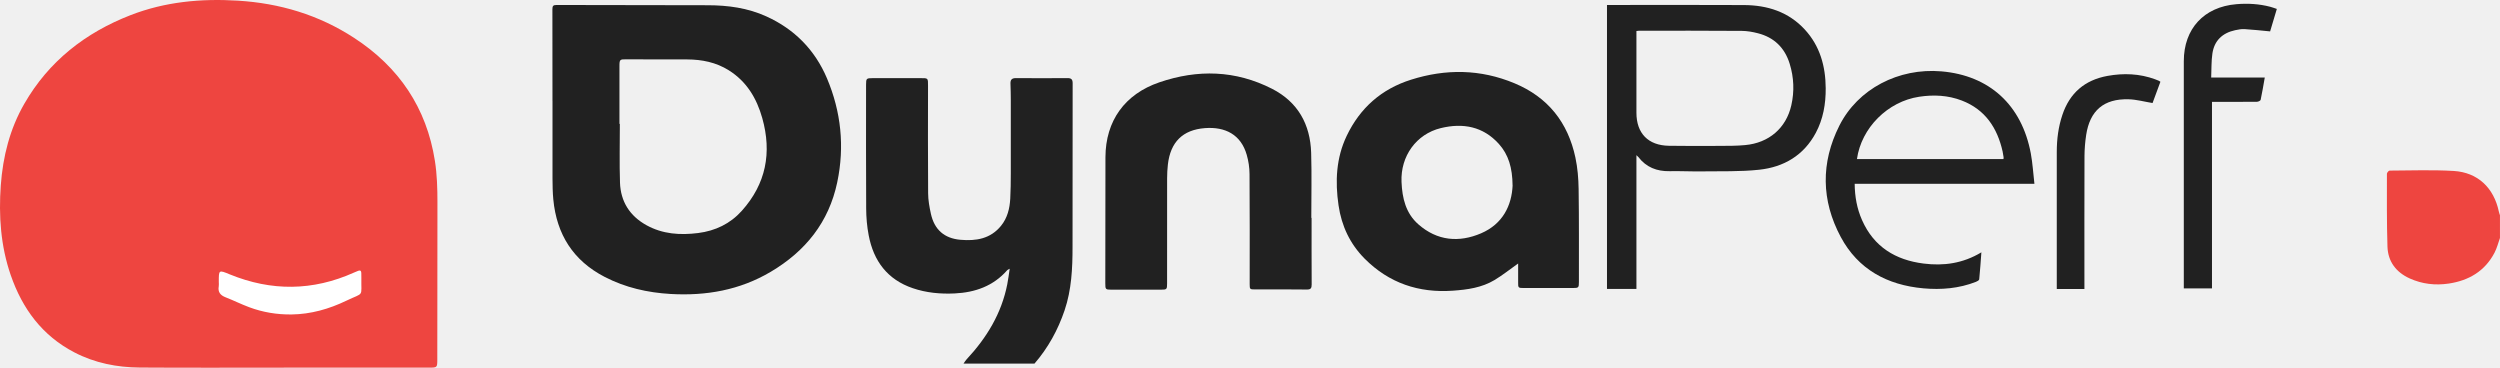
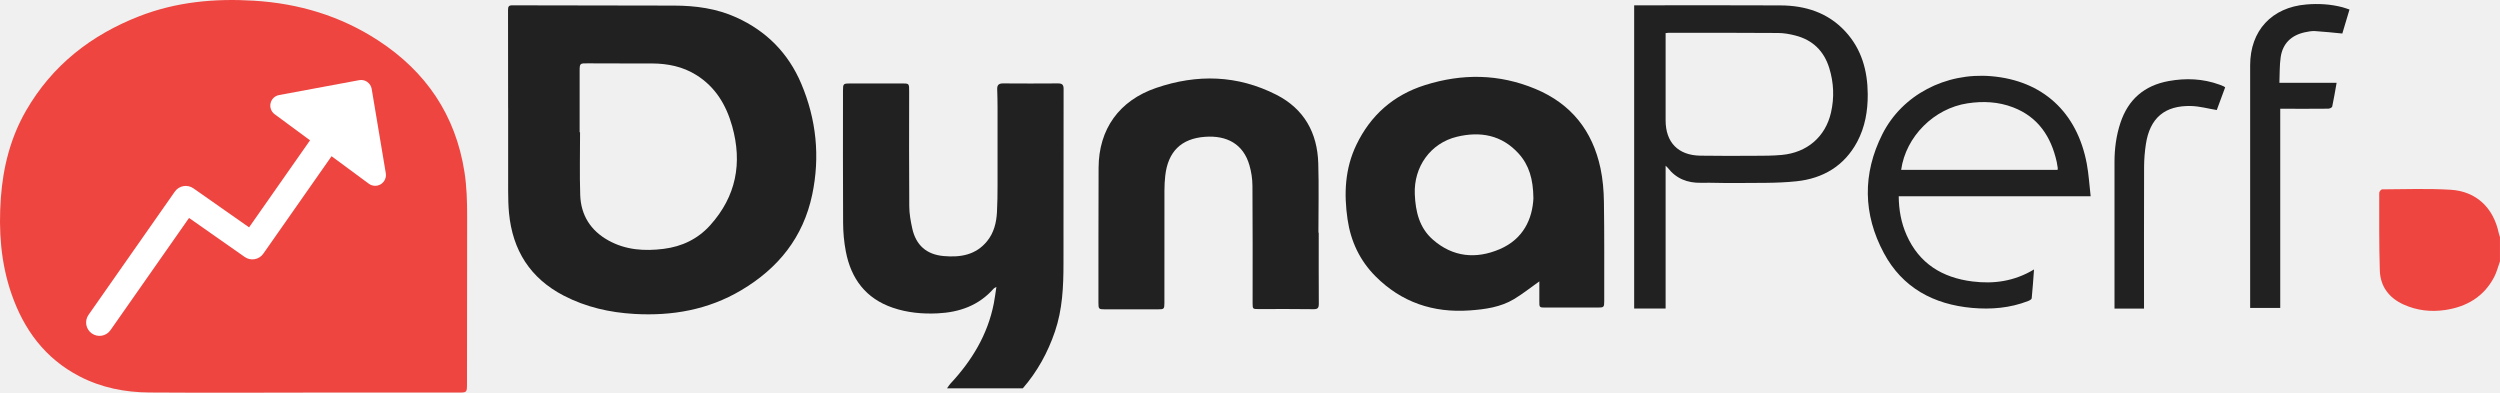
- <svg xmlns="http://www.w3.org/2000/svg" id="Calque_1" viewBox="0 0 691.98 101.78">
-   <path d="m691.98,65.84c-.49,1.37-.84,2.82-1.51,4.1-2.67,5.11-7.12,7.72-12.69,8.55-3.71.55-7.34.14-10.79-1.42-3.78-1.71-6.03-4.68-6.16-8.83-.21-6.71-.15-13.43-.15-20.14,0-.3.48-.87.74-.88,5.91-.03,11.84-.25,17.74.1,6.68.4,11.12,4.68,12.5,11.25.07.34.2.67.31,1.01v6.24Z" fill="#ee4540" stroke-width="0" />
-   <path d="m266.7,100.64c.28-.4.52-.83.85-1.18,5.56-5.96,9.67-12.7,11.26-20.8.26-1.34.43-2.7.67-4.28-.4.23-.58.28-.69.41-3.85,4.39-8.87,6.16-14.54,6.43-3.95.19-7.84-.17-11.6-1.45-7.03-2.39-10.85-7.53-12.2-14.62-.47-2.44-.69-4.96-.7-7.44-.07-11.42-.03-22.85-.03-34.28,0-1.71.1-1.8,1.84-1.8,4.42,0,8.84.02,13.27,0,2.06-.01,2.05-.04,2.04,2.11-.01,9.92-.05,19.85.03,29.77.01,1.9.36,3.82.77,5.69.96,4.34,3.68,6.78,8.16,7.17,4.33.38,8.32-.26,11.25-3.87,1.77-2.18,2.4-4.79,2.55-7.52.13-2.3.14-4.61.15-6.92.02-6.77.01-13.54,0-20.31,0-1.54-.04-3.08-.09-4.61-.04-1.05.37-1.52,1.49-1.52,4.77.04,9.54.03,14.3,0,1.02,0,1.42.33,1.42,1.4-.03,15.12,0,30.23-.03,45.35,0,5.93-.27,11.83-2.2,17.53-1.85,5.45-4.57,10.4-8.34,14.75h-19.62Z" fill="#212121" stroke-width="0" />
-   <path d="m152.92,27.96c0-8.46.01-16.92-.02-25.39,0-.89.19-1.2,1.14-1.19,13.96.04,27.92.04,41.88.07,5.58.01,11.03.74,16.18,3.08,7.81,3.54,13.46,9.28,16.79,17.13,3.92,9.26,4.93,18.92,2.85,28.8-2.33,11.05-8.78,19.07-18.4,24.77-8.58,5.08-17.88,6.7-27.7,6.14-6.41-.37-12.53-1.76-18.26-4.72-8.73-4.51-13.31-11.78-14.23-21.46-.18-1.91-.21-3.84-.22-5.76-.02-7.15,0-14.31,0-21.46Zm18.53,6.32s.08,0,.12,0c0,5.42-.14,10.85.04,16.26.17,5.23,2.69,9.22,7.3,11.78,4.5,2.5,9.36,2.81,14.34,2.18,4.74-.6,8.86-2.56,12.07-6.14,6.71-7.47,8.36-16.1,5.67-25.67-1.55-5.51-4.34-10.16-9.31-13.26-3.5-2.18-7.38-2.96-11.45-2.98-5.58-.02-11.16.01-16.73-.03-1.94-.02-2.04,0-2.04,1.93,0,5.31,0,10.61,0,15.92Z" fill="#212121" stroke-width="0" />
-   <path d="m420.21,72.93c-2.22,1.57-4.3,3.24-6.55,4.59-3.51,2.11-7.51,2.66-11.51,2.94-9.44.67-17.68-2.09-24.42-8.86-4.07-4.09-6.4-9.07-7.23-14.75-.97-6.62-.68-13.13,2.27-19.28,3.7-7.71,9.6-12.92,17.79-15.51,9.66-3.05,19.2-2.94,28.62.98,9.28,3.86,14.81,10.85,16.88,20.57.6,2.83.85,5.78.89,8.69.13,8.57.07,17.15.08,25.73,0,1.6-.09,1.69-1.7,1.69-4.54,0-9.07,0-13.61,0-1.48,0-1.53-.07-1.51-1.58.01-1.76,0-3.52,0-5.2Zm-1.54-21.6c-.05-4.88-1.12-8.53-3.81-11.51-4.38-4.84-9.93-5.84-16.03-4.37-6.85,1.66-11.2,7.81-10.9,14.9.19,4.5,1.17,8.68,4.67,11.75,5.19,4.56,11.2,5.11,17.35,2.48,6.07-2.6,8.48-7.78,8.73-13.25Z" fill="#212121" stroke-width="0" />
-   <path d="m363.04,60.31c0,6.15-.02,12.3.02,18.45,0,1.03-.26,1.4-1.37,1.38-4.77-.07-9.54-.04-14.3-.03-1.43,0-1.49-.04-1.49-1.48,0-10.15.04-20.31-.04-30.46-.01-1.78-.28-3.62-.78-5.33-1.6-5.58-5.93-7.79-11.52-7.38-6.2.45-9.6,3.88-10.3,10.08-.14,1.26-.21,2.53-.21,3.79-.02,9.73,0,19.46-.01,29.19,0,1.58-.11,1.66-1.71,1.66-4.57,0-9.15,0-13.72,0-1.57,0-1.68-.09-1.67-1.71,0-11.65,0-23.3.04-34.96.03-10.07,5.37-17.46,14.91-20.72,10.64-3.64,21.09-3.36,31.19,1.78,7.17,3.66,10.6,9.84,10.84,17.75.18,5.99.04,11.99.04,17.99h.1Z" fill="#212121" stroke-width="0" />
-   <path d="m452.95,42.95v37.02h-8.15V1.38c.42,0,.83,0,1.23,0,12.23,0,24.46-.05,36.69.02,6.47.03,12.31,1.87,16.83,6.77,4.21,4.57,5.75,10.16,5.79,16.23.03,4.32-.68,8.51-2.74,12.37-3.35,6.26-8.87,9.48-15.67,10.21-5.29.57-10.67.38-16.01.46-2.92.04-5.85-.12-8.77-.06-3.55.07-6.48-1.07-8.67-3.92-.09-.12-.21-.21-.53-.51Zm0-34.39v1.29c0,7.12,0,14.23,0,21.35,0,5.7,3.24,9.05,8.98,9.15,4.69.08,9.39.05,14.08.03,2.34-.01,4.7,0,7.03-.22,6.6-.6,11.35-4.72,12.78-11,.88-3.86.72-7.73-.45-11.51-1.36-4.42-4.3-7.3-8.81-8.45-1.44-.37-2.95-.64-4.43-.65-9.46-.07-18.93-.05-28.39-.05-.22,0-.44.04-.79.08Z" fill="#212121" stroke-width="0" />
-   <path d="m563.11,50.87h-49.75c.03,3.56.64,6.9,2.04,10.06,3.27,7.39,9.25,11.04,17.04,12.02,5.56.7,10.88-.03,15.99-3.11-.2,2.63-.35,5.06-.6,7.48-.03.27-.56.56-.92.7-4.69,1.83-9.59,2.23-14.53,1.79-9.98-.9-18.07-5.23-22.88-14.23-5.4-10.08-5.54-20.54-.39-30.78,5.13-10.21,16.4-16.05,28.23-15.05,13.29,1.12,22.26,9.29,24.77,22.71.5,2.7.66,5.46,1,8.41Zm-49.12-6.84h40.55c.02-.21.06-.36.04-.5-.08-.53-.16-1.07-.27-1.59-1.47-6.54-4.81-11.61-11.29-14.11-3.82-1.47-7.79-1.66-11.81-1.05-8.7,1.31-16.01,8.6-17.22,17.25Z" fill="#212121" stroke-width="0" />
-   <path d="m626.87,21.47c-.39,2.17-.71,4.18-1.14,6.16-.05.25-.67.54-1.03.54-3.69.04-7.39.02-11.08.02-.41,0-.83,0-1.36,0v51.63h-7.8c0-.51,0-1,0-1.49,0-20.47,0-40.93,0-61.4,0-8.98,5.58-15.02,14.55-15.77,3.17-.27,6.3-.09,9.39.72.58.15,1.15.38,1.81.59-.67,2.22-1.3,4.34-1.86,6.22-2.43-.23-4.74-.49-7.05-.63-.87-.05-1.77.11-2.63.3-3.52.76-5.78,2.88-6.3,6.48-.31,2.15-.23,4.35-.33,6.62h14.84Z" fill="#212121" stroke-width="0" />
-   <path d="m597.99,22.62c-.77,2.08-1.51,4.09-2.18,5.9-2.27-.37-4.44-.98-6.62-1.04-6.87-.19-10.73,3.11-11.76,9.9-.29,1.93-.45,3.9-.46,5.86-.04,11.77-.02,23.54-.02,35.31v1.44h-7.65c0-.46,0-.87,0-1.28,0-12.23,0-24.46,0-36.69,0-3.48.44-6.9,1.55-10.22,2.03-6.07,6.2-9.64,12.48-10.79,4.47-.81,8.88-.64,13.18.93.36.13.72.28,1.07.43.1.04.19.12.39.25Z" fill="#212121" stroke-width="0" />
-   <path d="m34.52,62.21c0-5.52,0-11.03,0-16.55,0-1.99.19-2.02,3.66-2,9.99.05,19.98.01,29.97.03,7.28.02,14.23.82,20.5,3.09,8.91,3.23,13.9,8.06,16.67,13.79,4.82,9.94,1.87,18.92-10.15,26.68-5.75,3.71-13.14,5.76-21.62,6.38-8.9.65-17.62.33-25.68-2.27-8.25-2.66-12.77-6.8-13.08-12.25-.32-5.63-.07-11.27-.07-16.91-.07,0-.14,0-.21,0Z" fill="#fff" stroke-width="0" />
+ <svg xmlns="http://www.w3.org/2000/svg" id="Calque_1" viewBox="0 0 647.99 101.78">
+   <path d="m245.48,100.64c.28-.4.52-.83.85-1.18,5.56-5.96,9.67-12.7,11.26-20.8.26-1.34.43-2.7.67-4.28-.4.23-.58.28-.69.41-3.85,4.39-8.87,6.16-14.54,6.43-3.95.19-7.84-.17-11.6-1.45-7.03-2.39-10.85-7.53-12.2-14.62-.47-2.44-.69-4.96-.7-7.44-.07-11.42-.03-22.85-.03-34.28,0-1.71.1-1.8,1.84-1.8,4.42,0,8.84.02,13.27,0,2.06-.01,2.05-.04,2.04,2.11-.01,9.92-.05,19.85.03,29.77.01,1.9.36,3.82.77,5.69.96,4.34,3.68,6.78,8.16,7.17,4.33.38,8.32-.26,11.25-3.87,1.77-2.18,2.4-4.79,2.55-7.52.13-2.3.14-4.61.15-6.92.02-6.77.01-13.54,0-20.31,0-1.54-.04-3.08-.09-4.61-.04-1.05.37-1.52,1.49-1.52,4.77.04,9.54.03,14.3,0,1.02,0,1.42.33,1.42,1.4-.03,15.12,0,30.23-.03,45.35,0,5.93-.27,11.83-2.2,17.53-1.85,5.45-4.57,10.4-8.34,14.75h-19.62Z" fill="#212121" stroke-width="0" />
+   <path d="m647.99,67.7c-.49,1.37-.84,2.82-1.51,4.1-2.67,5.11-7.12,7.72-12.69,8.55-3.71.55-7.34.14-10.79-1.42-3.78-1.71-6.03-4.68-6.16-8.83-.21-6.71-.15-13.43-.15-20.14,0-.3.48-.87.74-.88,5.91-.03,11.84-.25,17.74.1,6.68.4,11.12,4.68,12.5,11.25.07.34.2.67.31,1.01v6.24Z" fill="#ee4540" stroke-width="0" />
+   <path d="m131.7,27.96c0-8.46.01-16.92-.02-25.39,0-.89.19-1.2,1.14-1.19,13.96.04,27.92.04,41.88.07,5.58.01,11.03.74,16.18,3.08,7.81,3.54,13.46,9.28,16.79,17.13,3.92,9.26,4.93,18.92,2.85,28.8-2.33,11.05-8.78,19.07-18.4,24.77-8.58,5.08-17.88,6.7-27.7,6.14-6.41-.37-12.53-1.76-18.26-4.72-8.73-4.51-13.31-11.78-14.23-21.46-.18-1.91-.21-3.84-.22-5.76-.02-7.15,0-14.31,0-21.46Zm18.53,6.32s.08,0,.12,0c0,5.42-.14,10.85.04,16.26.17,5.23,2.69,9.22,7.3,11.78,4.5,2.5,9.36,2.81,14.34,2.18,4.74-.6,8.86-2.56,12.07-6.14,6.71-7.47,8.36-16.1,5.67-25.67-1.55-5.51-4.34-10.16-9.31-13.26-3.5-2.18-7.38-2.96-11.45-2.98-5.58-.02-11.16.01-16.73-.03-1.94-.02-2.04,0-2.04,1.93,0,5.31,0,10.61,0,15.92Z" fill="#212121" stroke-width="0" />
+   <path d="m398.99,72.93c-2.22,1.57-4.3,3.24-6.55,4.59-3.51,2.11-7.51,2.66-11.51,2.94-9.44.67-17.68-2.09-24.42-8.86-4.07-4.09-6.4-9.07-7.23-14.75-.97-6.62-.68-13.13,2.27-19.28,3.7-7.71,9.6-12.92,17.79-15.51,9.66-3.05,19.2-2.94,28.62.98,9.28,3.86,14.81,10.85,16.88,20.57.6,2.83.85,5.78.89,8.69.13,8.57.07,17.15.08,25.73,0,1.6-.09,1.69-1.7,1.69-4.54,0-9.07,0-13.61,0-1.48,0-1.53-.07-1.51-1.58.01-1.76,0-3.52,0-5.2Zm-1.54-21.6c-.05-4.88-1.12-8.53-3.81-11.51-4.38-4.84-9.93-5.84-16.03-4.37-6.85,1.66-11.2,7.81-10.9,14.9.19,4.5,1.17,8.68,4.67,11.75,5.19,4.56,11.2,5.11,17.35,2.48,6.07-2.6,8.48-7.78,8.73-13.25Z" fill="#212121" stroke-width="0" />
+   <path d="m341.81,60.31c0,6.15-.02,12.3.02,18.45,0,1.03-.26,1.4-1.37,1.38-4.77-.07-9.54-.04-14.3-.03-1.43,0-1.49-.04-1.49-1.48,0-10.15.04-20.31-.04-30.46-.01-1.78-.28-3.62-.78-5.33-1.6-5.58-5.93-7.79-11.52-7.38-6.2.45-9.6,3.88-10.3,10.08-.14,1.26-.21,2.53-.21,3.79-.02,9.73,0,19.46-.01,29.19,0,1.58-.11,1.66-1.71,1.66-4.57,0-9.15,0-13.72,0-1.57,0-1.68-.09-1.67-1.71,0-11.65,0-23.3.04-34.96.03-10.07,5.37-17.46,14.91-20.72,10.64-3.64,21.09-3.36,31.19,1.78,7.17,3.66,10.6,9.84,10.84,17.75.18,5.99.04,11.99.04,17.99h.1Z" fill="#212121" stroke-width="0" />
+   <path d="m431.72,42.95v37.02h-8.15V1.38c.42,0,.83,0,1.23,0,12.23,0,24.46-.05,36.69.02,6.47.03,12.31,1.87,16.83,6.77,4.21,4.57,5.75,10.16,5.79,16.23.03,4.32-.68,8.51-2.74,12.37-3.35,6.26-8.87,9.48-15.67,10.21-5.29.57-10.67.38-16.01.46-2.92.04-5.85-.12-8.77-.06-3.55.07-6.48-1.07-8.67-3.92-.09-.12-.21-.21-.53-.51Zm0-34.39v1.29c0,7.12,0,14.23,0,21.35,0,5.7,3.24,9.05,8.98,9.15,4.69.08,9.39.05,14.08.03,2.34-.01,4.7,0,7.03-.22,6.6-.6,11.35-4.72,12.78-11,.88-3.86.72-7.73-.45-11.51-1.36-4.42-4.3-7.3-8.81-8.45-1.44-.37-2.95-.64-4.43-.65-9.46-.07-18.93-.05-28.39-.05-.22,0-.44.04-.79.08Z" fill="#212121" stroke-width="0" />
+   <path d="m541.89,50.87h-49.75c.03,3.56.64,6.9,2.04,10.06,3.27,7.39,9.25,11.04,17.04,12.02,5.56.7,10.88-.03,15.99-3.11-.2,2.63-.35,5.06-.6,7.48-.03.27-.56.56-.92.7-4.69,1.83-9.59,2.23-14.53,1.79-9.98-.9-18.07-5.23-22.88-14.23-5.4-10.08-5.54-20.54-.39-30.78,5.13-10.21,16.4-16.05,28.23-15.05,13.29,1.12,22.26,9.29,24.77,22.71.5,2.7.66,5.46,1,8.41Zm-49.12-6.84h40.55c.02-.21.06-.36.04-.5-.08-.53-.16-1.07-.27-1.59-1.47-6.54-4.81-11.61-11.29-14.11-3.82-1.47-7.79-1.66-11.81-1.05-8.7,1.31-16.01,8.6-17.22,17.25Z" fill="#212121" stroke-width="0" />
+   <path d="m605.64,21.47c-.39,2.17-.71,4.18-1.14,6.16-.05.25-.67.54-1.03.54-3.69.04-7.39.02-11.08.02-.41,0-.83,0-1.36,0v51.63h-7.8c0-.51,0-1,0-1.49,0-20.47,0-40.93,0-61.4,0-8.98,5.58-15.02,14.55-15.77,3.17-.27,6.3-.09,9.39.72.58.15,1.15.38,1.81.59-.67,2.22-1.3,4.34-1.86,6.22-2.43-.23-4.74-.49-7.05-.63-.87-.05-1.77.11-2.63.3-3.52.76-5.78,2.88-6.3,6.48-.31,2.15-.23,4.35-.33,6.62h14.84Z" fill="#212121" stroke-width="0" />
+   <path d="m576.76,22.62c-.77,2.08-1.51,4.09-2.18,5.9-2.27-.37-4.44-.98-6.62-1.04-6.87-.19-10.73,3.11-11.76,9.9-.29,1.93-.45,3.9-.46,5.86-.04,11.77-.02,23.54-.02,35.31v1.44h-7.65c0-.46,0-.87,0-1.28,0-12.23,0-24.46,0-36.69,0-3.48.44-6.9,1.55-10.22,2.03-6.07,6.2-9.64,12.48-10.79,4.47-.81,8.88-.64,13.18.93.36.13.72.28,1.07.43.1.04.19.12.39.25Z" fill="#212121" stroke-width="0" />
+   <path d="m34.52,62.21c0-5.52,0-11.03,0-16.55,0-1.99.19-2.02,3.66-2,9.99.05,19.98.01,29.97.03,7.28.02,14.23.82,20.5,3.09,8.91,3.23,13.9,8.06,16.67,13.79,4.82,9.94,1.87,18.92-10.15,26.68-5.75,3.71-13.14,5.76-21.62,6.38-8.9.65-17.62.33-25.68-2.27-8.25-2.66-12.77-6.8-13.08-12.25-.32-5.63-.07-11.27-.07-16.91-.07,0-.14,0-.21,0Z" fill="#ee4540" stroke-width="0" />
  <path d="m78.56,101.76c-13.29,0-26.57.06-39.86-.03-6.32-.04-12.44-1.24-18.11-4.19-8.9-4.62-14.4-12.09-17.61-21.36C.19,68.12-.39,59.77.22,51.3c.58-7.99,2.5-15.61,6.51-22.58,6.78-11.78,16.89-19.66,29.41-24.53C45.69.48,55.62-.44,65.8.18c11.64.71,22.43,3.93,32.21,10.3,12.41,8.08,20.06,19.34,22.37,34.06.6,3.82.7,7.67.7,11.53-.03,14.49-.03,28.98-.04,43.46,0,2.18-.04,2.22-2.18,2.22-13.44,0-26.87,0-40.31,0Zm-18-23.73c0,.4.06.81-.01,1.2-.29,1.6.43,2.49,1.89,3.06,2.19.85,4.3,1.91,6.5,2.73,3.78,1.42,7.74,2.07,11.77,2.02,5.34-.07,10.38-1.51,15.16-3.81,5.04-2.42,4.05-.81,4.15-6.4.04-2.3,0-2.3-2.05-1.38-11.39,5.11-22.85,5.2-34.38.49-3.05-1.25-3.03-1.29-3.03,2.1Z" fill="#ee4540" stroke-width="0" />
+   <g id="Free_Remix_Money_Shopping_graph-arrow-increase--ascend-growth-up-arrow-stats-graph-right-grow">
+     <path id="Union" d="m98.71,47.74c.96-.59,1.47-1.71,1.29-2.82l-3.66-21.87c-.12-.73-.54-1.39-1.15-1.82-.61-.43-1.37-.59-2.1-.45l-20.76,3.86c-1.09.2-1.95,1.03-2.2,2.11-.25,1.08.17,2.2,1.06,2.86l9.17,6.76-15.8,22.56-14.42-10.11c-.75-.53-1.69-.74-2.59-.58-.91.16-1.71.67-2.24,1.43l-22.36,31.93c-1.1,1.57-.72,3.73.85,4.83,1.57,1.1,3.73.72,4.83-.85l20.37-29.09,14.42,10.11c.75.53,1.69.74,2.59.58.91-.16,1.71-.67,2.24-1.43l17.69-25.26,9.66,7.13c.91.67,2.14.72,3.1.13Z" fill="#fff" fill-rule="evenodd" stroke-width="0" />
+   </g>
</svg>
